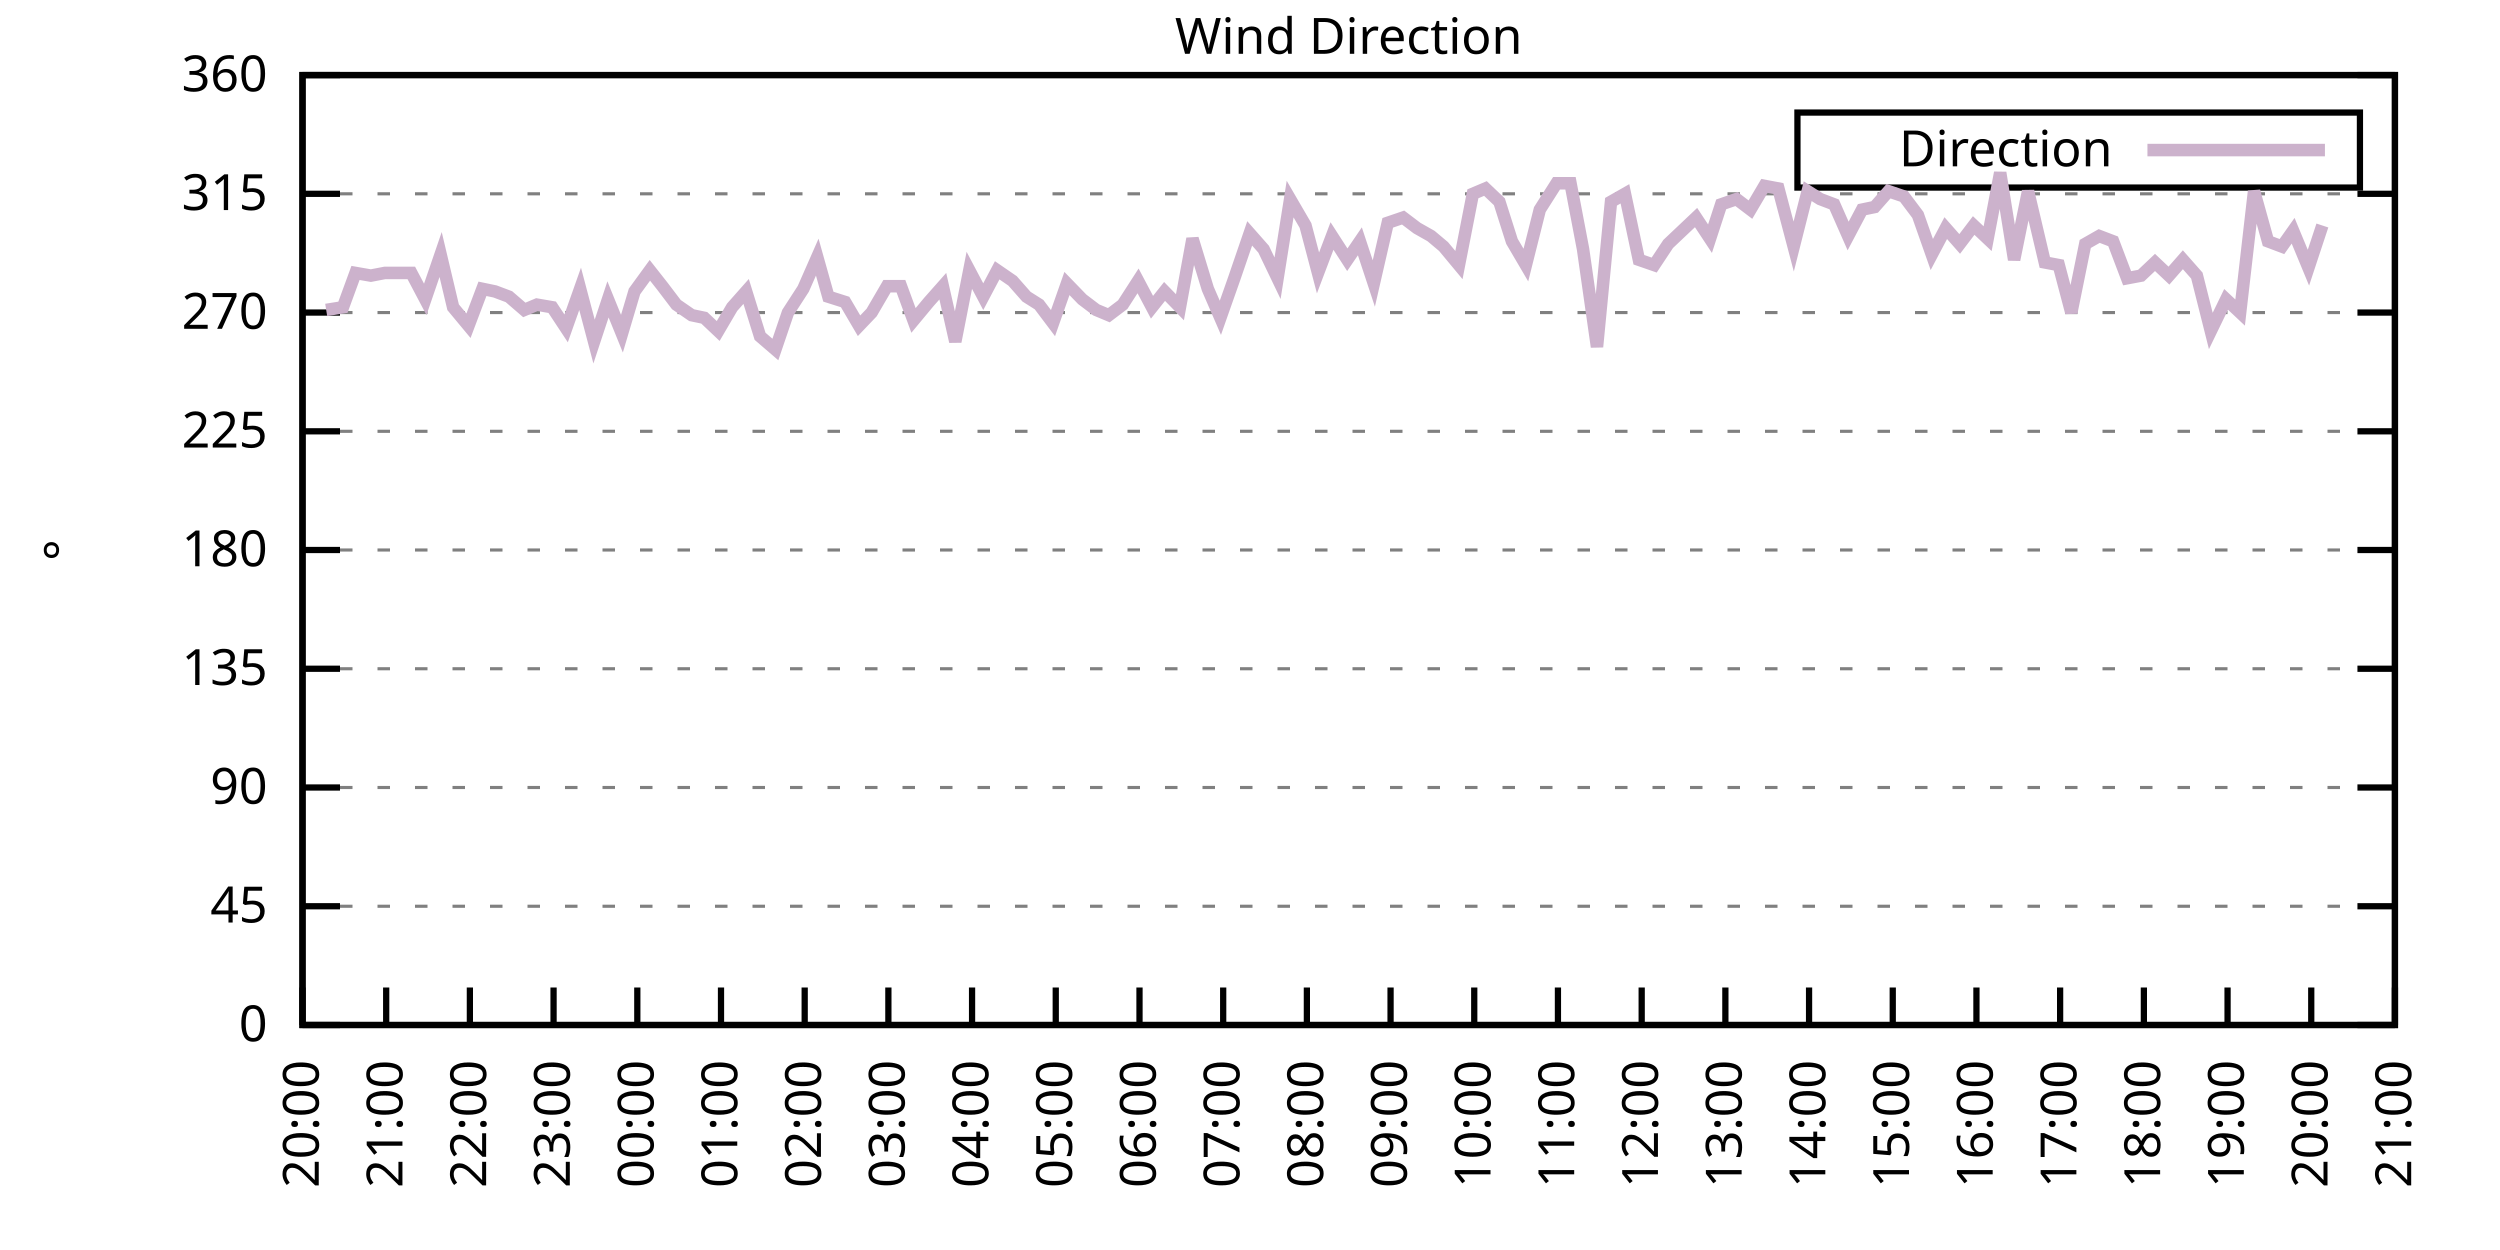
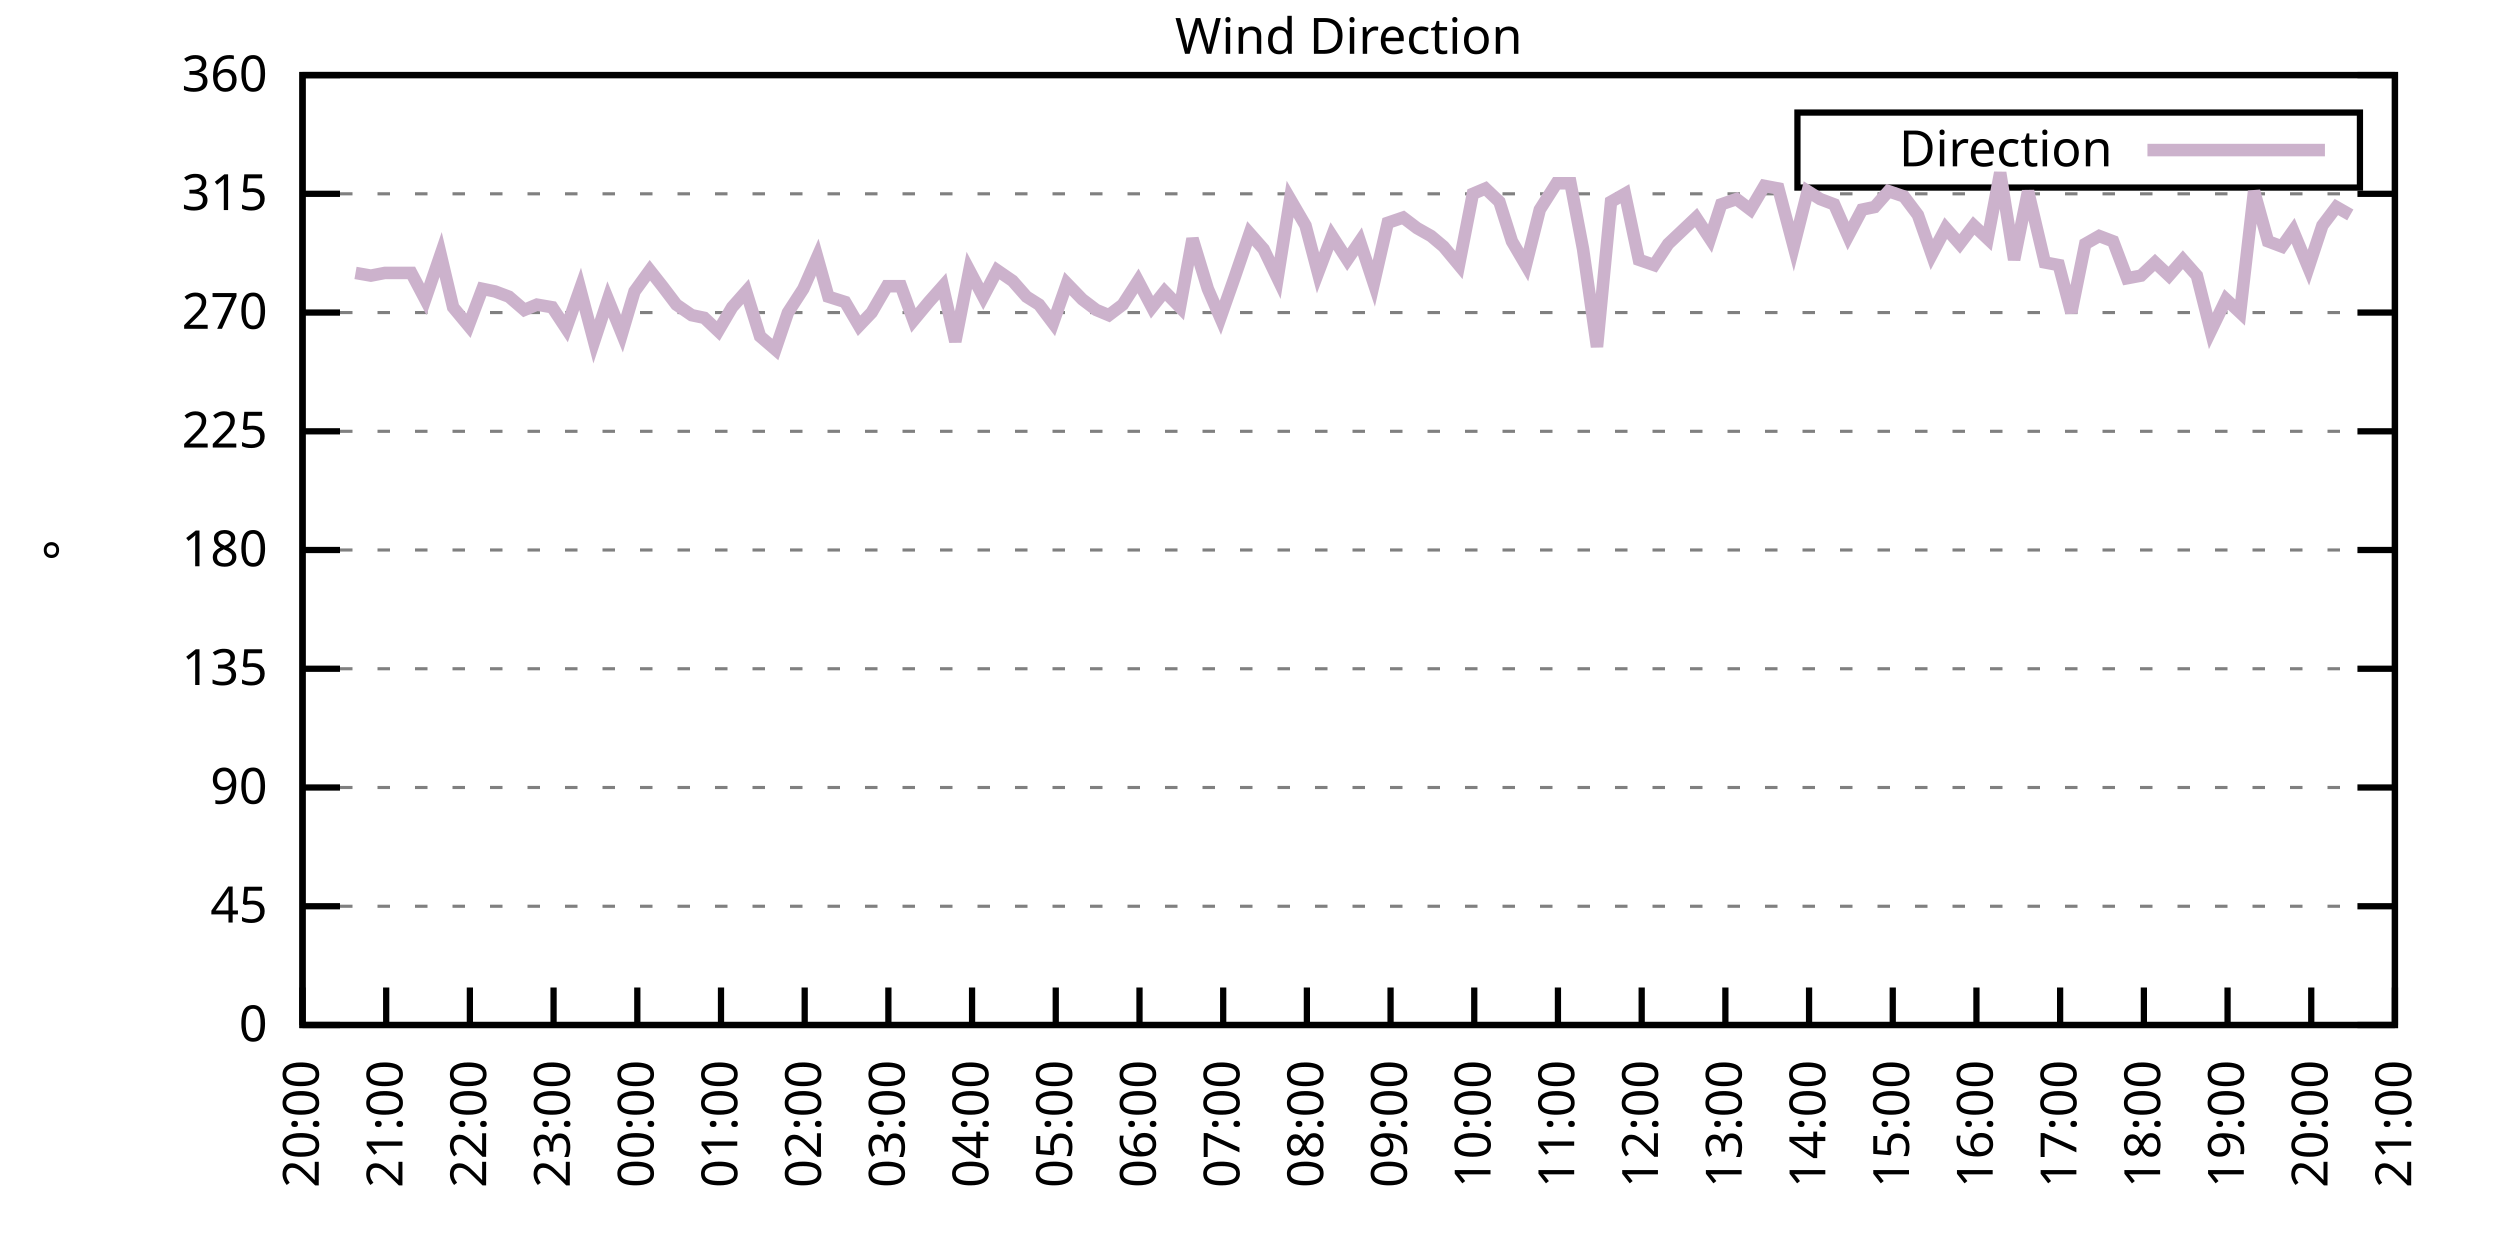
<svg xmlns="http://www.w3.org/2000/svg" xmlns:xlink="http://www.w3.org/1999/xlink" width="400" height="200" viewBox="0 0 400 200">
  <g id="gnuplot_canvas">
    <rect x="0" y="0" width="400" height="200" fill="none" />
    <defs>
      <circle id="gpDot" r="0.5" stroke-width="0.5" stroke="currentColor" />
      <path id="gpPt0" stroke-width="0.333" stroke="currentColor" d="M-1,0 h2 M0,-1 v2" />
      <path id="gpPt1" stroke-width="0.333" stroke="currentColor" d="M-1,-1 L1,1 M1,-1 L-1,1" />
      <path id="gpPt2" stroke-width="0.333" stroke="currentColor" d="M-1,0 L1,0 M0,-1 L0,1 M-1,-1 L1,1 M-1,1 L1,-1" />
      <rect id="gpPt3" stroke-width="0.333" stroke="currentColor" x="-1" y="-1" width="2" height="2" />
      <rect id="gpPt4" stroke-width="0.333" stroke="currentColor" fill="currentColor" x="-1" y="-1" width="2" height="2" />
      <circle id="gpPt5" stroke-width="0.333" stroke="currentColor" cx="0" cy="0" r="1" />
      <use xlink:href="#gpPt5" id="gpPt6" fill="currentColor" stroke="none" />
      <path id="gpPt7" stroke-width="0.333" stroke="currentColor" d="M0,-1.33 L-1.33,0.67 L1.33,0.67 z" />
      <use xlink:href="#gpPt7" id="gpPt8" fill="currentColor" stroke="none" />
      <use xlink:href="#gpPt7" id="gpPt9" stroke="currentColor" transform="rotate(180)" />
      <use xlink:href="#gpPt9" id="gpPt10" fill="currentColor" stroke="none" />
      <use xlink:href="#gpPt3" id="gpPt11" stroke="currentColor" transform="rotate(45)" />
      <use xlink:href="#gpPt11" id="gpPt12" fill="currentColor" stroke="none" />
      <path id="gpPt13" stroke-width="0.333" stroke="currentColor" d="M0,1.330 L1.265,0.411 L0.782,-1.067 L-0.782,-1.076 L-1.265,0.411 z" />
      <use xlink:href="#gpPt13" id="gpPt14" fill="currentColor" stroke="none" />
      <filter id="textbox" filterUnits="objectBoundingBox" x="0" y="0" height="1" width="1">
        <feFlood flood-color="white" flood-opacity="1" result="bgnd" />
        <feComposite in="SourceGraphic" in2="bgnd" operator="atop" />
      </filter>
      <filter id="greybox" filterUnits="objectBoundingBox" x="0" y="0" height="1" width="1">
        <feFlood flood-color="lightgrey" flood-opacity="1" result="grey" />
        <feComposite in="SourceGraphic" in2="grey" operator="atop" />
      </filter>
    </defs>
    <g fill="none" color="white" stroke="currentColor" stroke-width="1.00" stroke-linecap="butt" stroke-linejoin="miter">
</g>
    <g fill="none" color="black" stroke="currentColor" stroke-width="1.00" stroke-linecap="butt" stroke-linejoin="miter">
      <g stroke="none" shape-rendering="crispEdges">
        <polygon fill="rgb(255, 255, 255)" points="48.40,164.00 383.18,164.00 383.18,12.02 48.40,12.02 " />
      </g>
    </g>
    <g fill="none" color="black" stroke="currentColor" stroke-width="1.00" stroke-linecap="butt" stroke-linejoin="miter">
</g>
    <g fill="none" color="black" stroke="black" stroke-width="0.50" stroke-linecap="butt" stroke-linejoin="miter">
</g>
    <g fill="none" color="gray" stroke="currentColor" stroke-width="0.50" stroke-linecap="butt" stroke-linejoin="miter">
      <path stroke="gray" stroke-dasharray="2,4" class="gridline" d="M48.40,164.00 L383.19,164.00  " />
    </g>
    <g fill="none" color="gray" stroke="gray" stroke-width="1.00" stroke-linecap="butt" stroke-linejoin="miter">
</g>
    <g fill="none" color="black" stroke="currentColor" stroke-width="1.00" stroke-linecap="butt" stroke-linejoin="miter">
      <path stroke="black" d="M48.40,164.00 L54.40,164.00 M383.19,164.00 L377.19,164.00  " />
      <g transform="translate(42.80,166.60)" stroke="none" fill="black" font-family="Sans" font-size="8.00" text-anchor="end">
        <text>
          <tspan font-family="Sans"> 0</tspan>
        </text>
      </g>
    </g>
    <g fill="none" color="black" stroke="currentColor" stroke-width="1.00" stroke-linecap="butt" stroke-linejoin="miter">
</g>
    <g fill="none" color="black" stroke="black" stroke-width="0.50" stroke-linecap="butt" stroke-linejoin="miter">
</g>
    <g fill="none" color="gray" stroke="currentColor" stroke-width="0.50" stroke-linecap="butt" stroke-linejoin="miter">
      <path stroke="gray" stroke-dasharray="2,4" class="gridline" d="M48.40,145.00 L383.19,145.00  " />
    </g>
    <g fill="none" color="gray" stroke="gray" stroke-width="1.00" stroke-linecap="butt" stroke-linejoin="miter">
</g>
    <g fill="none" color="black" stroke="currentColor" stroke-width="1.00" stroke-linecap="butt" stroke-linejoin="miter">
      <path stroke="black" d="M48.40,145.00 L54.40,145.00 M383.19,145.00 L377.19,145.00  " />
      <g transform="translate(42.80,147.60)" stroke="none" fill="black" font-family="Sans" font-size="8.00" text-anchor="end">
        <text>
          <tspan font-family="Sans"> 45</tspan>
        </text>
      </g>
    </g>
    <g fill="none" color="black" stroke="currentColor" stroke-width="1.00" stroke-linecap="butt" stroke-linejoin="miter">
</g>
    <g fill="none" color="black" stroke="black" stroke-width="0.50" stroke-linecap="butt" stroke-linejoin="miter">
</g>
    <g fill="none" color="gray" stroke="currentColor" stroke-width="0.50" stroke-linecap="butt" stroke-linejoin="miter">
      <path stroke="gray" stroke-dasharray="2,4" class="gridline" d="M48.40,126.00 L383.19,126.00  " />
    </g>
    <g fill="none" color="gray" stroke="gray" stroke-width="1.00" stroke-linecap="butt" stroke-linejoin="miter">
</g>
    <g fill="none" color="black" stroke="currentColor" stroke-width="1.00" stroke-linecap="butt" stroke-linejoin="miter">
      <path stroke="black" d="M48.40,126.00 L54.40,126.00 M383.19,126.00 L377.19,126.00  " />
      <g transform="translate(42.80,128.60)" stroke="none" fill="black" font-family="Sans" font-size="8.00" text-anchor="end">
        <text>
          <tspan font-family="Sans"> 90</tspan>
        </text>
      </g>
    </g>
    <g fill="none" color="black" stroke="currentColor" stroke-width="1.00" stroke-linecap="butt" stroke-linejoin="miter">
</g>
    <g fill="none" color="black" stroke="black" stroke-width="0.50" stroke-linecap="butt" stroke-linejoin="miter">
</g>
    <g fill="none" color="gray" stroke="currentColor" stroke-width="0.50" stroke-linecap="butt" stroke-linejoin="miter">
      <path stroke="gray" stroke-dasharray="2,4" class="gridline" d="M48.40,107.00 L383.19,107.00  " />
    </g>
    <g fill="none" color="gray" stroke="gray" stroke-width="1.00" stroke-linecap="butt" stroke-linejoin="miter">
</g>
    <g fill="none" color="black" stroke="currentColor" stroke-width="1.00" stroke-linecap="butt" stroke-linejoin="miter">
      <path stroke="black" d="M48.40,107.00 L54.40,107.00 M383.19,107.00 L377.19,107.00  " />
      <g transform="translate(42.80,109.60)" stroke="none" fill="black" font-family="Sans" font-size="8.00" text-anchor="end">
        <text>
          <tspan font-family="Sans"> 135</tspan>
        </text>
      </g>
    </g>
    <g fill="none" color="black" stroke="currentColor" stroke-width="1.00" stroke-linecap="butt" stroke-linejoin="miter">
</g>
    <g fill="none" color="black" stroke="black" stroke-width="0.50" stroke-linecap="butt" stroke-linejoin="miter">
</g>
    <g fill="none" color="gray" stroke="currentColor" stroke-width="0.50" stroke-linecap="butt" stroke-linejoin="miter">
      <path stroke="gray" stroke-dasharray="2,4" class="gridline" d="M48.40,88.00 L383.19,88.00  " />
    </g>
    <g fill="none" color="gray" stroke="gray" stroke-width="1.00" stroke-linecap="butt" stroke-linejoin="miter">
</g>
    <g fill="none" color="black" stroke="currentColor" stroke-width="1.00" stroke-linecap="butt" stroke-linejoin="miter">
      <path stroke="black" d="M48.40,88.00 L54.40,88.00 M383.19,88.00 L377.19,88.00  " />
      <g transform="translate(42.80,90.60)" stroke="none" fill="black" font-family="Sans" font-size="8.00" text-anchor="end">
        <text>
          <tspan font-family="Sans"> 180</tspan>
        </text>
      </g>
    </g>
    <g fill="none" color="black" stroke="currentColor" stroke-width="1.00" stroke-linecap="butt" stroke-linejoin="miter">
</g>
    <g fill="none" color="black" stroke="black" stroke-width="0.50" stroke-linecap="butt" stroke-linejoin="miter">
</g>
    <g fill="none" color="gray" stroke="currentColor" stroke-width="0.50" stroke-linecap="butt" stroke-linejoin="miter">
      <path stroke="gray" stroke-dasharray="2,4" class="gridline" d="M48.40,69.01 L383.19,69.01  " />
    </g>
    <g fill="none" color="gray" stroke="gray" stroke-width="1.00" stroke-linecap="butt" stroke-linejoin="miter">
</g>
    <g fill="none" color="black" stroke="currentColor" stroke-width="1.00" stroke-linecap="butt" stroke-linejoin="miter">
      <path stroke="black" d="M48.40,69.01 L54.40,69.01 M383.19,69.01 L377.19,69.01  " />
      <g transform="translate(42.80,71.61)" stroke="none" fill="black" font-family="Sans" font-size="8.00" text-anchor="end">
        <text>
          <tspan font-family="Sans"> 225</tspan>
        </text>
      </g>
    </g>
    <g fill="none" color="black" stroke="currentColor" stroke-width="1.00" stroke-linecap="butt" stroke-linejoin="miter">
</g>
    <g fill="none" color="black" stroke="black" stroke-width="0.50" stroke-linecap="butt" stroke-linejoin="miter">
</g>
    <g fill="none" color="gray" stroke="currentColor" stroke-width="0.50" stroke-linecap="butt" stroke-linejoin="miter">
      <path stroke="gray" stroke-dasharray="2,4" class="gridline" d="M48.40,50.01 L383.19,50.01  " />
    </g>
    <g fill="none" color="gray" stroke="gray" stroke-width="1.00" stroke-linecap="butt" stroke-linejoin="miter">
</g>
    <g fill="none" color="black" stroke="currentColor" stroke-width="1.00" stroke-linecap="butt" stroke-linejoin="miter">
      <path stroke="black" d="M48.40,50.01 L54.40,50.01 M383.19,50.01 L377.19,50.01  " />
      <g transform="translate(42.80,52.61)" stroke="none" fill="black" font-family="Sans" font-size="8.00" text-anchor="end">
        <text>
          <tspan font-family="Sans"> 270</tspan>
        </text>
      </g>
    </g>
    <g fill="none" color="black" stroke="currentColor" stroke-width="1.00" stroke-linecap="butt" stroke-linejoin="miter">
</g>
    <g fill="none" color="black" stroke="black" stroke-width="0.50" stroke-linecap="butt" stroke-linejoin="miter">
</g>
    <g fill="none" color="gray" stroke="currentColor" stroke-width="0.50" stroke-linecap="butt" stroke-linejoin="miter">
      <path stroke="gray" stroke-dasharray="2,4" class="gridline" d="M48.40,31.01 L383.19,31.01  " />
    </g>
    <g fill="none" color="gray" stroke="gray" stroke-width="1.00" stroke-linecap="butt" stroke-linejoin="miter">
</g>
    <g fill="none" color="black" stroke="currentColor" stroke-width="1.00" stroke-linecap="butt" stroke-linejoin="miter">
      <path stroke="black" d="M48.40,31.01 L54.40,31.01 M383.19,31.01 L377.19,31.01  " />
      <g transform="translate(42.80,33.61)" stroke="none" fill="black" font-family="Sans" font-size="8.00" text-anchor="end">
        <text>
          <tspan font-family="Sans"> 315</tspan>
        </text>
      </g>
    </g>
    <g fill="none" color="black" stroke="currentColor" stroke-width="1.00" stroke-linecap="butt" stroke-linejoin="miter">
</g>
    <g fill="none" color="black" stroke="black" stroke-width="0.50" stroke-linecap="butt" stroke-linejoin="miter">
</g>
    <g fill="none" color="gray" stroke="currentColor" stroke-width="0.50" stroke-linecap="butt" stroke-linejoin="miter">
      <path stroke="gray" stroke-dasharray="2,4" class="gridline" d="M48.40,12.01 L383.19,12.01  " />
    </g>
    <g fill="none" color="gray" stroke="gray" stroke-width="1.00" stroke-linecap="butt" stroke-linejoin="miter">
</g>
    <g fill="none" color="black" stroke="currentColor" stroke-width="1.00" stroke-linecap="butt" stroke-linejoin="miter">
      <path stroke="black" d="M48.40,12.01 L54.40,12.01 M383.19,12.01 L377.19,12.01  " />
      <g transform="translate(42.80,14.61)" stroke="none" fill="black" font-family="Sans" font-size="8.00" text-anchor="end">
        <text>
          <tspan font-family="Sans"> 360</tspan>
        </text>
      </g>
    </g>
    <g fill="none" color="black" stroke="currentColor" stroke-width="1.00" stroke-linecap="butt" stroke-linejoin="miter">
      <path stroke="black" d="M48.40,164.00 L48.40,158.00  " />
      <g transform="translate(51.00,169.60) rotate(270.00)" stroke="none" fill="black" font-family="Sans" font-size="8.00" text-anchor="end">
        <text>
          <tspan font-family="Sans">20:00</tspan>
        </text>
      </g>
    </g>
    <g fill="none" color="black" stroke="currentColor" stroke-width="1.00" stroke-linecap="butt" stroke-linejoin="miter">
      <path stroke="black" d="M61.79,164.00 L61.79,158.00  " />
      <g transform="translate(64.39,169.60) rotate(270.00)" stroke="none" fill="black" font-family="Sans" font-size="8.00" text-anchor="end">
        <text>
          <tspan font-family="Sans">21:00</tspan>
        </text>
      </g>
    </g>
    <g fill="none" color="black" stroke="currentColor" stroke-width="1.00" stroke-linecap="butt" stroke-linejoin="miter">
      <path stroke="black" d="M75.18,164.00 L75.18,158.00  " />
      <g transform="translate(77.78,169.60) rotate(270.00)" stroke="none" fill="black" font-family="Sans" font-size="8.00" text-anchor="end">
        <text>
          <tspan font-family="Sans">22:00</tspan>
        </text>
      </g>
    </g>
    <g fill="none" color="black" stroke="currentColor" stroke-width="1.00" stroke-linecap="butt" stroke-linejoin="miter">
      <path stroke="black" d="M88.57,164.00 L88.57,158.00  " />
      <g transform="translate(91.17,169.60) rotate(270.00)" stroke="none" fill="black" font-family="Sans" font-size="8.00" text-anchor="end">
        <text>
          <tspan font-family="Sans">23:00</tspan>
        </text>
      </g>
    </g>
    <g fill="none" color="black" stroke="currentColor" stroke-width="1.00" stroke-linecap="butt" stroke-linejoin="miter">
      <path stroke="black" d="M101.97,164.00 L101.97,158.00  " />
      <g transform="translate(104.57,169.60) rotate(270.00)" stroke="none" fill="black" font-family="Sans" font-size="8.00" text-anchor="end">
        <text>
          <tspan font-family="Sans">00:00</tspan>
        </text>
      </g>
    </g>
    <g fill="none" color="black" stroke="currentColor" stroke-width="1.00" stroke-linecap="butt" stroke-linejoin="miter">
      <path stroke="black" d="M115.36,164.00 L115.36,158.00  " />
      <g transform="translate(117.96,169.60) rotate(270.00)" stroke="none" fill="black" font-family="Sans" font-size="8.00" text-anchor="end">
        <text>
          <tspan font-family="Sans">01:00</tspan>
        </text>
      </g>
    </g>
    <g fill="none" color="black" stroke="currentColor" stroke-width="1.00" stroke-linecap="butt" stroke-linejoin="miter">
      <path stroke="black" d="M128.75,164.00 L128.75,158.00  " />
      <g transform="translate(131.35,169.60) rotate(270.00)" stroke="none" fill="black" font-family="Sans" font-size="8.00" text-anchor="end">
        <text>
          <tspan font-family="Sans">02:00</tspan>
        </text>
      </g>
    </g>
    <g fill="none" color="black" stroke="currentColor" stroke-width="1.00" stroke-linecap="butt" stroke-linejoin="miter">
      <path stroke="black" d="M142.14,164.00 L142.14,158.00  " />
      <g transform="translate(144.74,169.60) rotate(270.00)" stroke="none" fill="black" font-family="Sans" font-size="8.00" text-anchor="end">
        <text>
          <tspan font-family="Sans">03:00</tspan>
        </text>
      </g>
    </g>
    <g fill="none" color="black" stroke="currentColor" stroke-width="1.00" stroke-linecap="butt" stroke-linejoin="miter">
      <path stroke="black" d="M155.53,164.00 L155.53,158.00  " />
      <g transform="translate(158.13,169.60) rotate(270.00)" stroke="none" fill="black" font-family="Sans" font-size="8.00" text-anchor="end">
        <text>
          <tspan font-family="Sans">04:00</tspan>
        </text>
      </g>
    </g>
    <g fill="none" color="black" stroke="currentColor" stroke-width="1.00" stroke-linecap="butt" stroke-linejoin="miter">
      <path stroke="black" d="M168.92,164.00 L168.92,158.00  " />
      <g transform="translate(171.52,169.60) rotate(270.00)" stroke="none" fill="black" font-family="Sans" font-size="8.00" text-anchor="end">
        <text>
          <tspan font-family="Sans">05:00</tspan>
        </text>
      </g>
    </g>
    <g fill="none" color="black" stroke="currentColor" stroke-width="1.00" stroke-linecap="butt" stroke-linejoin="miter">
      <path stroke="black" d="M182.32,164.00 L182.32,158.00  " />
      <g transform="translate(184.92,169.60) rotate(270.00)" stroke="none" fill="black" font-family="Sans" font-size="8.00" text-anchor="end">
        <text>
          <tspan font-family="Sans">06:00</tspan>
        </text>
      </g>
    </g>
    <g fill="none" color="black" stroke="currentColor" stroke-width="1.00" stroke-linecap="butt" stroke-linejoin="miter">
      <path stroke="black" d="M195.71,164.00 L195.71,158.00  " />
      <g transform="translate(198.31,169.60) rotate(270.00)" stroke="none" fill="black" font-family="Sans" font-size="8.00" text-anchor="end">
        <text>
          <tspan font-family="Sans">07:00</tspan>
        </text>
      </g>
    </g>
    <g fill="none" color="black" stroke="currentColor" stroke-width="1.00" stroke-linecap="butt" stroke-linejoin="miter">
      <path stroke="black" d="M209.10,164.00 L209.10,158.00  " />
      <g transform="translate(211.70,169.60) rotate(270.00)" stroke="none" fill="black" font-family="Sans" font-size="8.00" text-anchor="end">
        <text>
          <tspan font-family="Sans">08:00</tspan>
        </text>
      </g>
    </g>
    <g fill="none" color="black" stroke="currentColor" stroke-width="1.00" stroke-linecap="butt" stroke-linejoin="miter">
      <path stroke="black" d="M222.49,164.00 L222.49,158.00  " />
      <g transform="translate(225.09,169.60) rotate(270.00)" stroke="none" fill="black" font-family="Sans" font-size="8.00" text-anchor="end">
        <text>
          <tspan font-family="Sans">09:00</tspan>
        </text>
      </g>
    </g>
    <g fill="none" color="black" stroke="currentColor" stroke-width="1.00" stroke-linecap="butt" stroke-linejoin="miter">
      <path stroke="black" d="M235.88,164.00 L235.88,158.00  " />
      <g transform="translate(238.48,169.60) rotate(270.00)" stroke="none" fill="black" font-family="Sans" font-size="8.00" text-anchor="end">
        <text>
          <tspan font-family="Sans">10:00</tspan>
        </text>
      </g>
    </g>
    <g fill="none" color="black" stroke="currentColor" stroke-width="1.00" stroke-linecap="butt" stroke-linejoin="miter">
      <path stroke="black" d="M249.27,164.00 L249.27,158.00  " />
      <g transform="translate(251.87,169.60) rotate(270.00)" stroke="none" fill="black" font-family="Sans" font-size="8.00" text-anchor="end">
        <text>
          <tspan font-family="Sans">11:00</tspan>
        </text>
      </g>
    </g>
    <g fill="none" color="black" stroke="currentColor" stroke-width="1.00" stroke-linecap="butt" stroke-linejoin="miter">
      <path stroke="black" d="M262.67,164.00 L262.67,158.00  " />
      <g transform="translate(265.27,169.60) rotate(270.00)" stroke="none" fill="black" font-family="Sans" font-size="8.00" text-anchor="end">
        <text>
          <tspan font-family="Sans">12:00</tspan>
        </text>
      </g>
    </g>
    <g fill="none" color="black" stroke="currentColor" stroke-width="1.00" stroke-linecap="butt" stroke-linejoin="miter">
      <path stroke="black" d="M276.06,164.00 L276.06,158.00  " />
      <g transform="translate(278.66,169.60) rotate(270.00)" stroke="none" fill="black" font-family="Sans" font-size="8.00" text-anchor="end">
        <text>
          <tspan font-family="Sans">13:00</tspan>
        </text>
      </g>
    </g>
    <g fill="none" color="black" stroke="currentColor" stroke-width="1.00" stroke-linecap="butt" stroke-linejoin="miter">
      <path stroke="black" d="M289.45,164.00 L289.45,158.00  " />
      <g transform="translate(292.05,169.60) rotate(270.00)" stroke="none" fill="black" font-family="Sans" font-size="8.00" text-anchor="end">
        <text>
          <tspan font-family="Sans">14:00</tspan>
        </text>
      </g>
    </g>
    <g fill="none" color="black" stroke="currentColor" stroke-width="1.00" stroke-linecap="butt" stroke-linejoin="miter">
      <path stroke="black" d="M302.84,164.00 L302.84,158.00  " />
      <g transform="translate(305.44,169.60) rotate(270.00)" stroke="none" fill="black" font-family="Sans" font-size="8.00" text-anchor="end">
        <text>
          <tspan font-family="Sans">15:00</tspan>
        </text>
      </g>
    </g>
    <g fill="none" color="black" stroke="currentColor" stroke-width="1.00" stroke-linecap="butt" stroke-linejoin="miter">
      <path stroke="black" d="M316.23,164.00 L316.23,158.00  " />
      <g transform="translate(318.83,169.60) rotate(270.00)" stroke="none" fill="black" font-family="Sans" font-size="8.00" text-anchor="end">
        <text>
          <tspan font-family="Sans">16:00</tspan>
        </text>
      </g>
    </g>
    <g fill="none" color="black" stroke="currentColor" stroke-width="1.00" stroke-linecap="butt" stroke-linejoin="miter">
      <path stroke="black" d="M329.62,164.00 L329.62,158.00  " />
      <g transform="translate(332.22,169.60) rotate(270.00)" stroke="none" fill="black" font-family="Sans" font-size="8.00" text-anchor="end">
        <text>
          <tspan font-family="Sans">17:00</tspan>
        </text>
      </g>
    </g>
    <g fill="none" color="black" stroke="currentColor" stroke-width="1.00" stroke-linecap="butt" stroke-linejoin="miter">
      <path stroke="black" d="M343.02,164.00 L343.02,158.00  " />
      <g transform="translate(345.62,169.60) rotate(270.00)" stroke="none" fill="black" font-family="Sans" font-size="8.00" text-anchor="end">
        <text>
          <tspan font-family="Sans">18:00</tspan>
        </text>
      </g>
    </g>
    <g fill="none" color="black" stroke="currentColor" stroke-width="1.00" stroke-linecap="butt" stroke-linejoin="miter">
      <path stroke="black" d="M356.41,164.00 L356.41,158.00  " />
      <g transform="translate(359.01,169.60) rotate(270.00)" stroke="none" fill="black" font-family="Sans" font-size="8.00" text-anchor="end">
        <text>
          <tspan font-family="Sans">19:00</tspan>
        </text>
      </g>
    </g>
    <g fill="none" color="black" stroke="currentColor" stroke-width="1.00" stroke-linecap="butt" stroke-linejoin="miter">
      <path stroke="black" d="M369.80,164.00 L369.80,158.00  " />
      <g transform="translate(372.40,169.60) rotate(270.00)" stroke="none" fill="black" font-family="Sans" font-size="8.00" text-anchor="end">
        <text>
          <tspan font-family="Sans">20:00</tspan>
        </text>
      </g>
    </g>
    <g fill="none" color="black" stroke="currentColor" stroke-width="1.00" stroke-linecap="butt" stroke-linejoin="miter">
      <path stroke="black" d="M383.19,164.00 L383.19,158.00  " />
      <g transform="translate(385.79,169.60) rotate(270.00)" stroke="none" fill="black" font-family="Sans" font-size="8.00" text-anchor="end">
        <text>
          <tspan font-family="Sans">21:00</tspan>
        </text>
      </g>
    </g>
    <g fill="none" color="black" stroke="currentColor" stroke-width="1.00" stroke-linecap="butt" stroke-linejoin="miter">
</g>
    <g fill="none" color="black" stroke="currentColor" stroke-width="1.00" stroke-linecap="butt" stroke-linejoin="miter">
      <path stroke="black" d="M48.40,12.01 L48.40,164.00 L383.19,164.00 L383.19,12.01 L48.40,12.01 Z  " />
    </g>
    <g fill="none" color="black" stroke="currentColor" stroke-width="1.00" stroke-linecap="butt" stroke-linejoin="miter">
</g>
    <g fill="none" color="black" stroke="currentColor" stroke-width="1.00" stroke-linecap="butt" stroke-linejoin="miter">
      <path stroke="black" d="M287.59,30.01 L287.59,18.01 L377.59,18.01 L377.59,30.01 L287.59,30.01 Z  " />
    </g>
    <g id="Wind_direction_plot_1">
      <g fill="none" color="white" stroke="black" stroke-width="2.00" stroke-linecap="butt" stroke-linejoin="miter">
</g>
      <g fill="none" color="black" stroke="currentColor" stroke-width="2.00" stroke-linecap="butt" stroke-linejoin="miter">
        <g transform="translate(337.99,26.61)" stroke="none" fill="black" font-family="Sans" font-size="8.00" text-anchor="end">
          <text>
            <tspan font-family="Sans">Direction</tspan>
          </text>
        </g>
      </g>
      <g fill="none" color="black" stroke="currentColor" stroke-width="2.00" stroke-linecap="butt" stroke-linejoin="miter">
-         <path stroke="rgb(204, 178, 204)" d="M343.59,24.01 L371.99,24.01 M52.19,49.59 L54.87,49.16 L56.88,43.67 L59.34,44.10 L61.57,43.67 L63.35,43.67   L65.81,43.67 L68.04,47.90 L70.50,40.72 L72.50,49.16 L74.96,52.12 L77.19,46.21 L79.20,46.63 L81.43,47.47   L83.89,49.59 L85.90,48.74 L88.35,49.16 L90.58,52.54 L92.82,46.21 L95.05,54.65 L97.28,47.90 L99.51,53.39   L101.52,46.63 L103.98,43.25 L105.98,45.79 L108.22,48.74 L110.67,50.43 L112.68,50.85 L114.91,52.96 L117.14,49.16   L119.38,46.63 L121.61,53.81 L124.06,55.92 L126.07,50.01 L128.53,46.21 L130.76,41.14 L132.54,47.47 L135.22,48.32   L137.45,52.12 L139.46,50.01 L141.92,45.79 L144.15,45.79 L146.16,51.27 L148.61,48.32 L150.85,45.79 L152.85,54.65   L155.09,43.25 L157.32,47.47 L159.55,43.25 L162.01,44.94 L164.24,47.47 L166.25,48.74 L168.48,51.70 L170.71,45.36   L173.17,47.90 L175.40,49.59 L177.41,50.43 L179.64,48.74 L182.09,44.94 L184.32,49.16 L186.33,46.63 L188.79,49.16   L190.80,38.19 L193.25,46.21 L195.26,50.85 L197.49,44.52 L199.95,37.34 L202.18,39.87 L204.41,44.52 L206.42,31.85   L208.88,36.08 L210.88,43.67 L213.12,37.76 L215.57,41.56 L217.58,38.61 L219.81,45.36 L222.04,35.65 L224.50,34.81   L226.73,36.50 L228.96,37.76 L230.97,39.45 L233.43,42.41 L235.66,31.01 L237.67,30.16 L239.90,32.28 L241.91,38.61   L244.14,42.41 L246.37,33.54 L249.05,29.32 L251.28,29.32 L253.29,39.87 L255.52,55.50 L257.76,32.28 L259.99,31.01   L262.22,41.56 L264.67,42.41 L266.91,39.03 L269.14,36.92 L271.37,34.81 L273.60,38.19 L275.39,32.70 L277.84,31.85   L280.07,33.54 L282.31,29.74 L284.54,30.16 L286.99,39.45 L289.23,30.59 L291.23,31.85 L293.47,32.70 L295.70,37.76   L297.93,33.54 L299.94,33.12 L302.17,30.59 L304.63,31.43 L306.86,34.39 L309.09,40.72 L311.32,36.50 L313.55,39.03   L315.79,36.08 L318.02,38.19 L320.03,27.63 L322.26,41.56 L324.49,30.59 L327.17,41.99 L329.40,42.41 L331.41,50.01   L333.64,39.03 L335.87,37.76 L338.10,38.61 L340.34,44.52 L342.57,44.10 L344.80,41.99 L347.03,44.10 L349.26,41.56   L351.50,44.10 L353.73,52.96 L356.18,47.90 L358.42,50.01 L360.65,30.59 L362.88,38.61 L365.11,39.45 L366.90,36.92   L369.35,42.83 L371.58,36.08  " />
+         <path stroke="rgb(204, 178, 204)" d="M343.59,24.01 L371.99,24.01 M56.88,43.67 L59.34,44.10 L61.57,43.67 L63.35,43.67 L65.81,43.67 L68.04,47.90   L70.50,40.72 L72.50,49.16 L74.96,52.12 L77.19,46.21 L79.20,46.63 L81.43,47.47 L83.89,49.59 L85.90,48.74   L88.35,49.16 L90.58,52.54 L92.82,46.21 L95.05,54.65 L97.28,47.90 L99.51,53.39 L101.52,46.63 L103.98,43.25   L105.98,45.79 L108.22,48.74 L110.67,50.43 L112.68,50.85 L114.91,52.96 L117.14,49.16 L119.38,46.63 L121.61,53.81   L124.06,55.92 L126.07,50.01 L128.53,46.21 L130.76,41.14 L132.54,47.47 L135.22,48.32 L137.45,52.12 L139.46,50.01   L141.92,45.79 L144.15,45.79 L146.16,51.27 L148.61,48.32 L150.85,45.79 L152.85,54.65 L155.09,43.25 L157.32,47.47   L159.55,43.25 L162.01,44.94 L164.24,47.47 L166.25,48.74 L168.48,51.70 L170.71,45.36 L173.17,47.90 L175.40,49.59   L177.41,50.43 L179.64,48.74 L182.09,44.94 L184.32,49.16 L186.33,46.63 L188.79,49.16 L190.80,38.19 L193.25,46.21   L195.26,50.85 L197.49,44.52 L199.95,37.34 L202.18,39.87 L204.41,44.52 L206.42,31.85 L208.88,36.08 L210.88,43.67   L213.12,37.76 L215.57,41.56 L217.58,38.61 L219.81,45.36 L222.04,35.65 L224.50,34.81 L226.73,36.50 L228.96,37.76   L230.97,39.45 L233.43,42.41 L235.66,31.01 L237.67,30.16 L239.90,32.28 L241.91,38.61 L244.14,42.41 L246.37,33.54   L249.05,29.32 L251.28,29.32 L253.29,39.87 L255.52,55.50 L257.76,32.28 L259.99,31.01 L262.22,41.56 L264.67,42.41   L266.91,39.03 L269.14,36.92 L271.37,34.81 L273.60,38.19 L275.39,32.70 L277.84,31.85 L280.07,33.54 L282.31,29.74   L284.54,30.16 L286.99,39.45 L289.23,30.59 L291.23,31.85 L293.47,32.70 L295.70,37.76 L297.93,33.54 L299.94,33.12   L302.17,30.59 L304.63,31.43 L306.86,34.39 L309.09,40.72 L311.32,36.50 L313.55,39.03 L315.79,36.08 L318.02,38.19   L320.03,27.63 L322.26,41.56 L324.49,30.59 L327.17,41.99 L329.40,42.41 L331.41,50.01 L333.64,39.03 L335.87,37.76   L338.10,38.61 L340.34,44.52 L342.57,44.10 L344.80,41.99 L347.03,44.10 L349.26,41.56 L351.50,44.10 L353.73,52.96   L356.18,47.90 L358.42,50.01 L360.65,30.59 L362.88,38.61 L365.11,39.45 L366.90,36.92 L369.35,42.83 L371.58,36.08   L373.82,33.12 L376.05,34.39  " />
      </g>
    </g>
    <g fill="none" color="black" stroke="currentColor" stroke-width="2.00" stroke-linecap="butt" stroke-linejoin="miter">
</g>
    <g fill="none" color="black" stroke="black" stroke-width="1.00" stroke-linecap="butt" stroke-linejoin="miter">
</g>
    <g fill="none" color="black" stroke="currentColor" stroke-width="1.00" stroke-linecap="butt" stroke-linejoin="miter">
      <path stroke="black" d="M48.40,12.01 L48.40,164.00 L383.19,164.00 L383.19,12.01 L48.40,12.01 Z  " />
      <g transform="translate(12.80,88.01) rotate(270.00)" stroke="none" fill="black" font-family="Sans" font-size="8.00" text-anchor="middle">
        <text>
          <tspan font-family="Sans">°</tspan>
        </text>
      </g>
    </g>
    <g fill="none" color="black" stroke="currentColor" stroke-width="1.00" stroke-linecap="butt" stroke-linejoin="miter">
</g>
    <g fill="none" color="black" stroke="currentColor" stroke-width="1.00" stroke-linecap="butt" stroke-linejoin="miter">
      <g transform="translate(215.79,8.61)" stroke="none" fill="black" font-family="Sans" font-size="8.00" text-anchor="middle">
        <text>
          <tspan font-family="Sans">Wind Direction</tspan>
        </text>
      </g>
    </g>
    <g fill="none" color="black" stroke="currentColor" stroke-width="1.00" stroke-linecap="butt" stroke-linejoin="miter">
</g>
  </g>
</svg>
